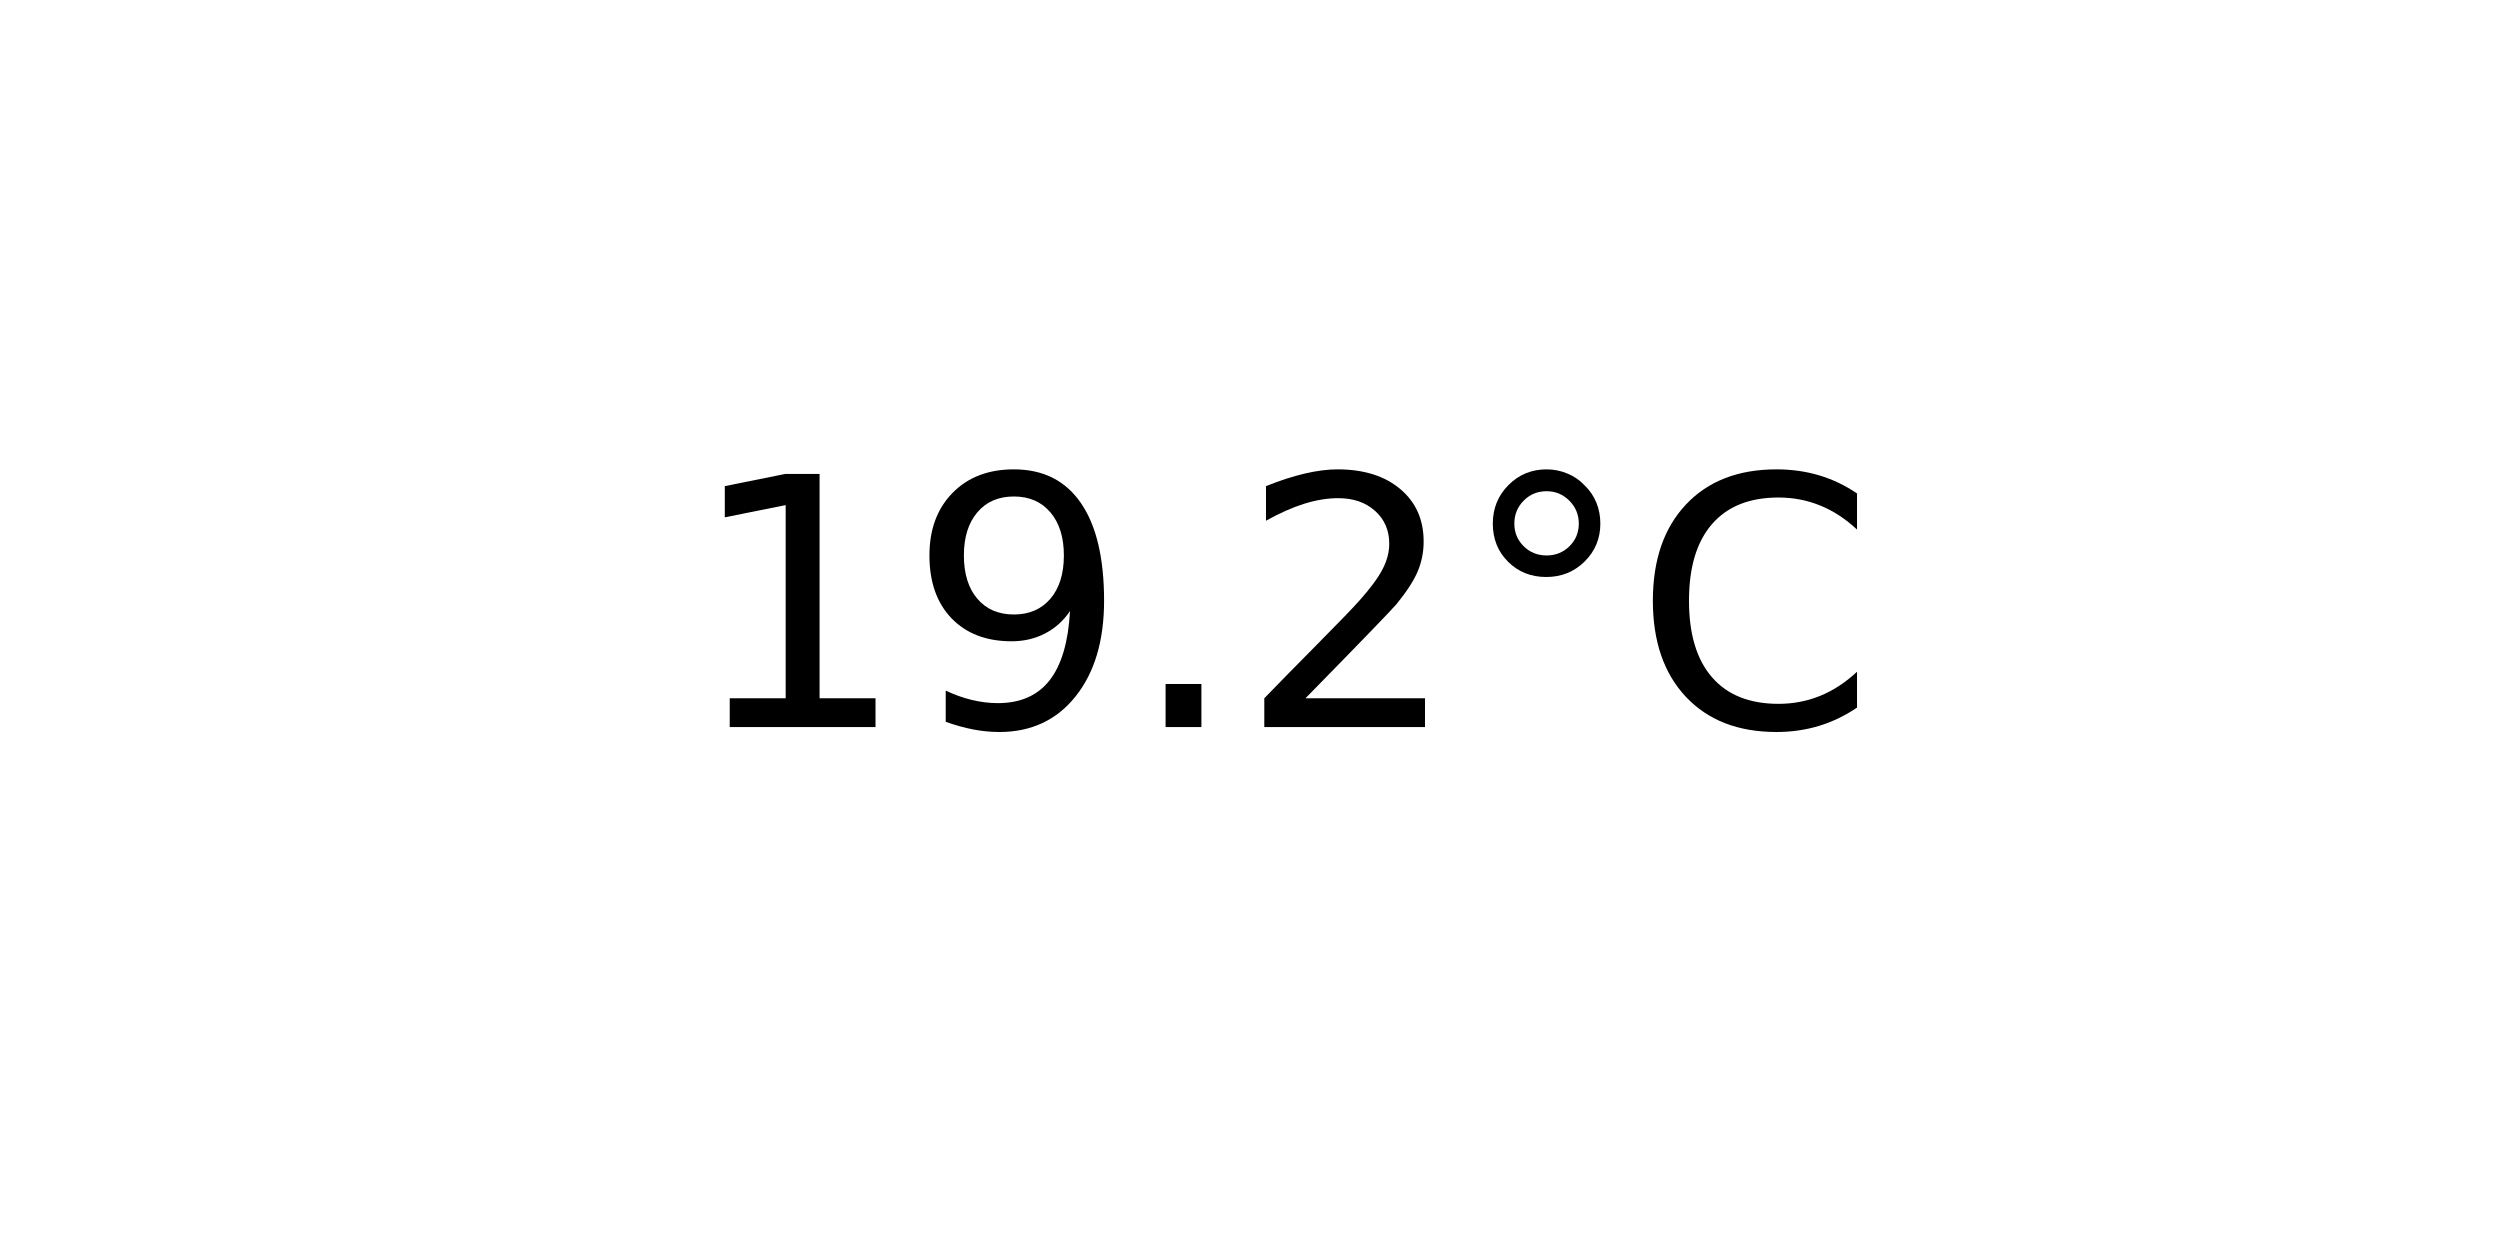
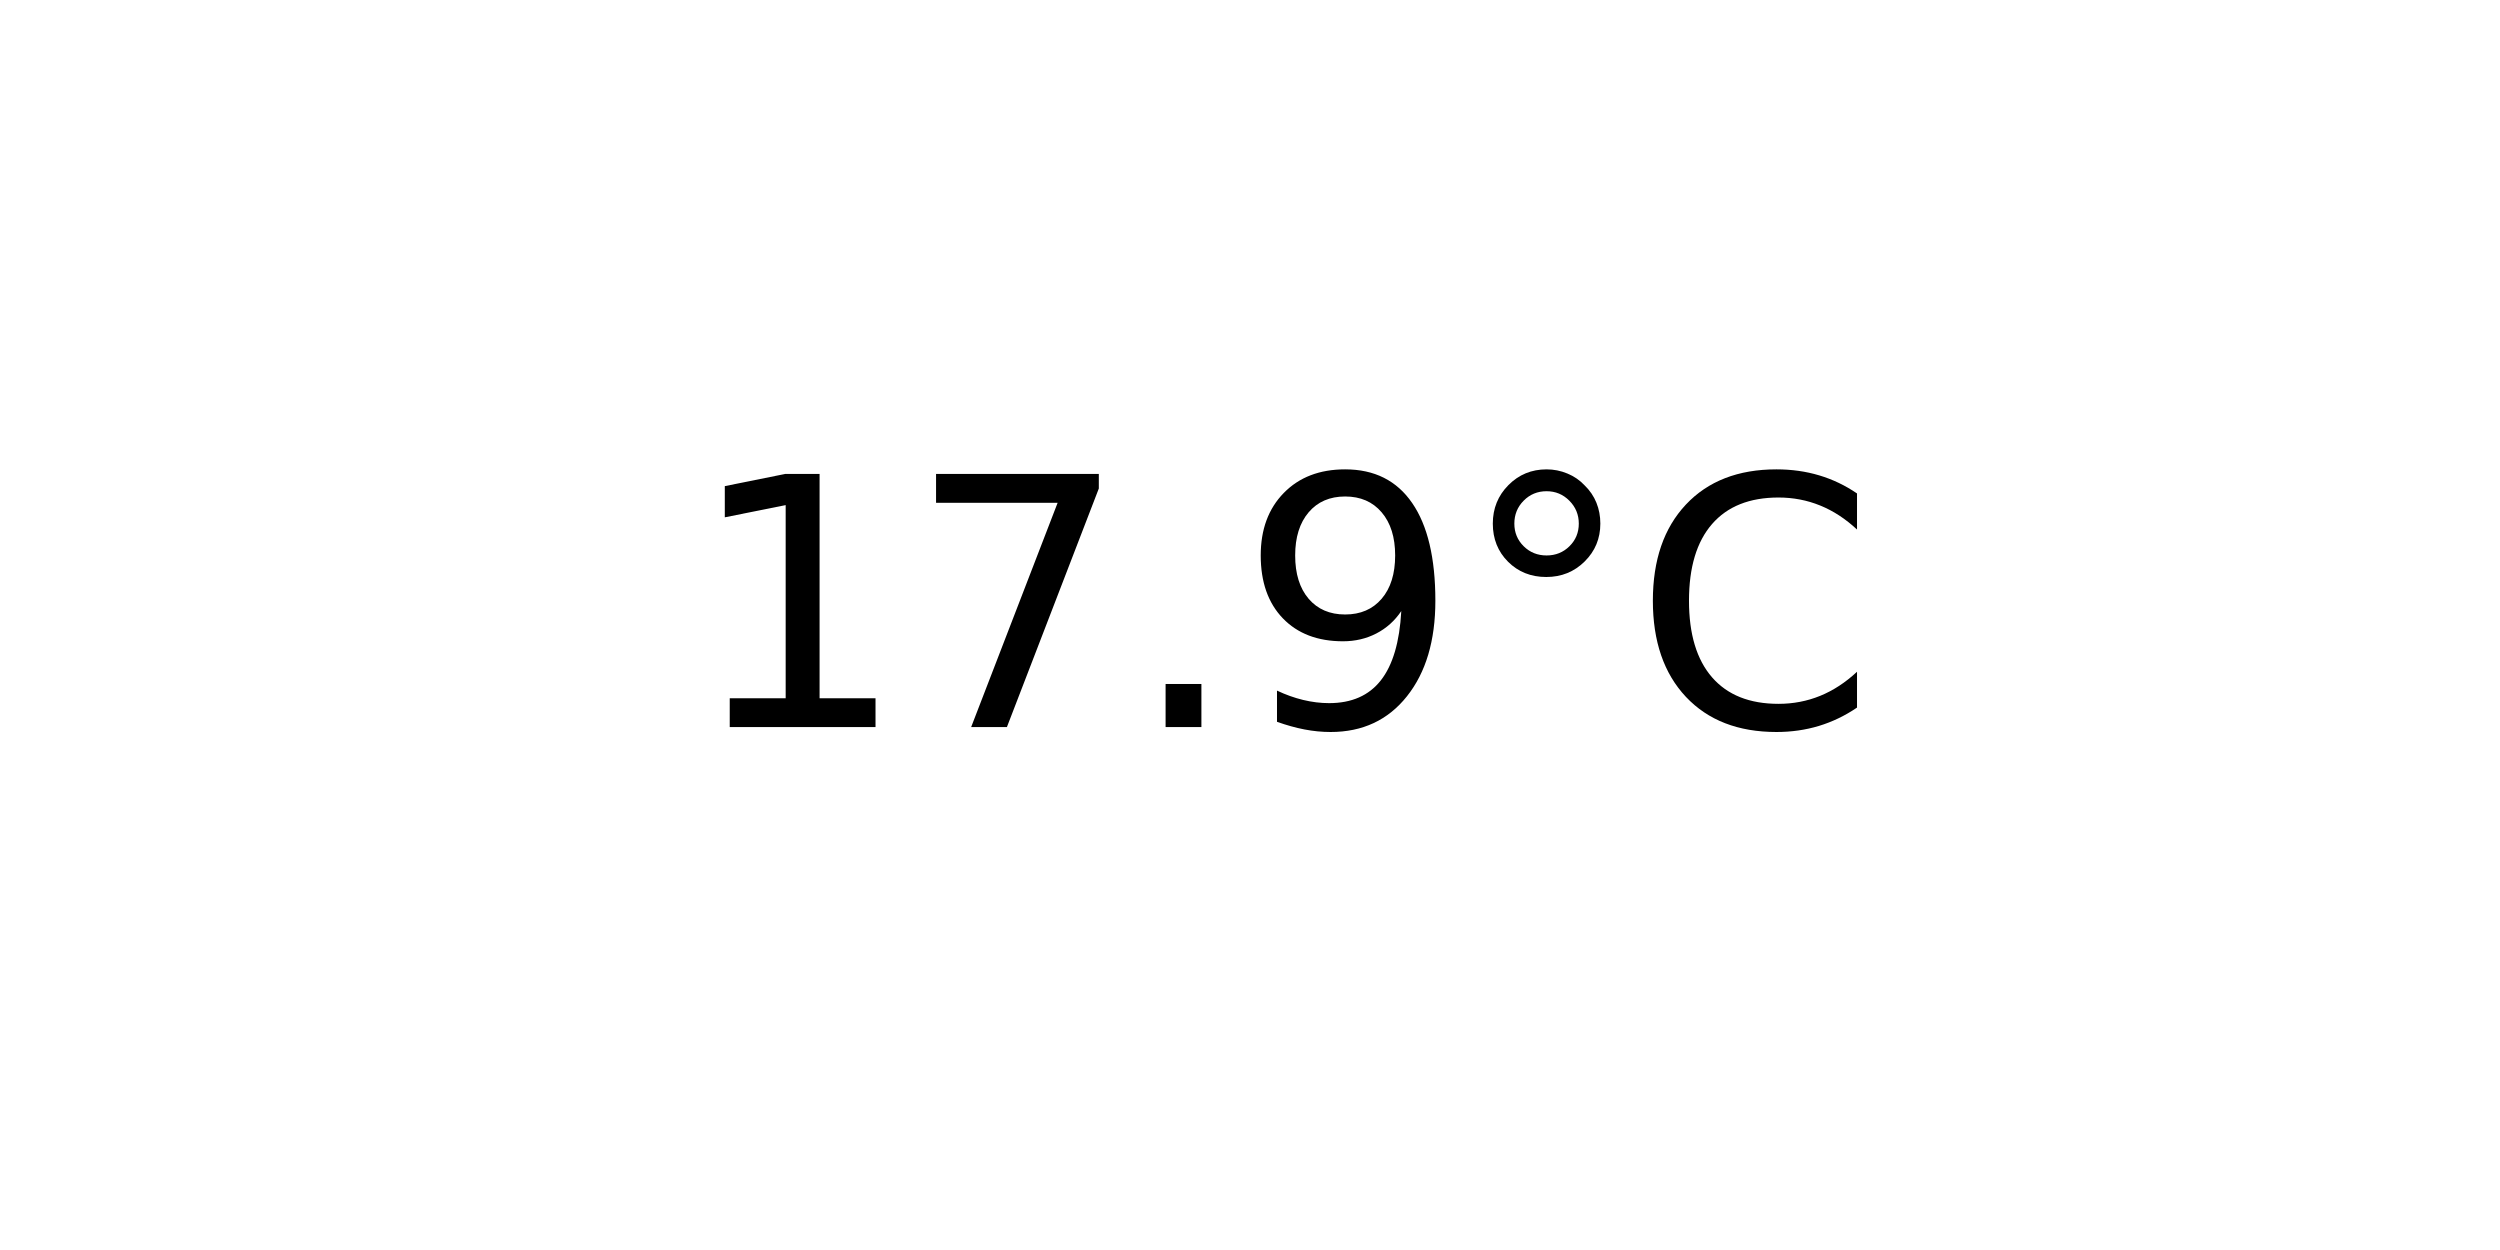
<svg xmlns="http://www.w3.org/2000/svg" xmlns:xlink="http://www.w3.org/1999/xlink" width="72pt" height="36pt" viewBox="0 0 72 36" version="1.1">
  <defs>
    <style type="text/css">*{stroke-linejoin: round; stroke-linecap: butt}</style>
  </defs>
  <g id="figure_1">
    <g id="axes_1">
      <g id="text_1">
        <g transform="translate(19.77578 20.93937) scale(0.1 -0.1)">
          <defs>
            <path id="DejaVuSans-31" d="M 794 531  L 1825 531  L 1825 4091  L 703 3866  L 703 4441  L 1819 4666  L 2450 4666  L 2450 531  L 3481 531  L 3481 0  L 794 0  L 794 531  z " transform="scale(0.015625)" />
+             <path id="DejaVuSans-37" d="M 525 4666  L 3525 4666  L 3525 4397  L 1831 0  L 1172 0  L 2766 4134  L 525 4134  L 525 4666  z " transform="scale(0.015625)" />
+             <path id="DejaVuSans-2e" d="M 684 794  L 1344 794  L 1344 0  L 684 0  L 684 794  z " transform="scale(0.015625)" />
            <path id="DejaVuSans-39" d="M 703 97  L 703 672  Q 941 559 1184 500  Q 1428 441 1663 441  Q 2288 441 2617 861  Q 2947 1281 2994 2138  Q 2813 1869 2534 1725  Q 2256 1581 1919 1581  Q 1219 1581 811 2004  Q 403 2428 403 3163  Q 403 3881 828 4315  Q 1253 4750 1959 4750  Q 2769 4750 3195 4129  Q 3622 3509 3622 2328  Q 3622 1225 3098 567  Q 2575 -91 1691 -91  Q 1453 -91 1209 -44  Q 966 3 703 97  z M 1959 2075  Q 2384 2075 2632 2365  Q 2881 2656 2881 3163  Q 2881 3666 2632 3958  Q 2384 4250 1959 4250  Q 1534 4250 1286 3958  Q 1038 3666 1038 3163  Q 1038 2656 1286 2365  Q 1534 2075 1959 2075  z " transform="scale(0.015625)" />
-             <path id="DejaVuSans-2e" d="M 684 794  L 1344 794  L 1344 0  L 684 0  L 684 794  z " transform="scale(0.015625)" />
-             <path id="DejaVuSans-32" d="M 1228 531  L 3431 531  L 3431 0  L 469 0  L 469 531  Q 828 903 1448 1529  Q 2069 2156 2228 2338  Q 2531 2678 2651 2914  Q 2772 3150 2772 3378  Q 2772 3750 2511 3984  Q 2250 4219 1831 4219  Q 1534 4219 1204 4116  Q 875 4013 500 3803  L 500 4441  Q 881 4594 1212 4672  Q 1544 4750 1819 4750  Q 2544 4750 2975 4387  Q 3406 4025 3406 3419  Q 3406 3131 3298 2873  Q 3191 2616 2906 2266  Q 2828 2175 2409 1742  Q 1991 1309 1228 531  z " transform="scale(0.015625)" />
            <path id="DejaVuSans-b0" d="M 1600 4347  Q 1350 4347 1178 4173  Q 1006 4000 1006 3750  Q 1006 3503 1178 3333  Q 1350 3163 1600 3163  Q 1850 3163 2022 3333  Q 2194 3503 2194 3750  Q 2194 3997 2020 4172  Q 1847 4347 1600 4347  z M 1600 4750  Q 1800 4750 1984 4673  Q 2169 4597 2303 4453  Q 2447 4313 2519 4134  Q 2591 3956 2591 3750  Q 2591 3338 2302 3052  Q 2013 2766 1594 2766  Q 1172 2766 890 3047  Q 609 3328 609 3750  Q 609 4169 896 4459  Q 1184 4750 1600 4750  z " transform="scale(0.015625)" />
            <path id="DejaVuSans-43" d="M 4122 4306  L 4122 3641  Q 3803 3938 3442 4084  Q 3081 4231 2675 4231  Q 1875 4231 1450 3742  Q 1025 3253 1025 2328  Q 1025 1406 1450 917  Q 1875 428 2675 428  Q 3081 428 3442 575  Q 3803 722 4122 1019  L 4122 359  Q 3791 134 3420 21  Q 3050 -91 2638 -91  Q 1578 -91 968 557  Q 359 1206 359 2328  Q 359 3453 968 4101  Q 1578 4750 2638 4750  Q 3056 4750 3426 4639  Q 3797 4528 4122 4306  z " transform="scale(0.015625)" />
          </defs>
          <use xlink:href="#DejaVuSans-31" />
-           <use xlink:href="#DejaVuSans-39" x="63.623" />
+           <use xlink:href="#DejaVuSans-37" x="63.623" />
          <use xlink:href="#DejaVuSans-2e" x="127.246" />
-           <use xlink:href="#DejaVuSans-32" x="159.033" />
+           <use xlink:href="#DejaVuSans-39" x="159.033" />
          <use xlink:href="#DejaVuSans-b0" x="222.656" />
          <use xlink:href="#DejaVuSans-43" x="272.656" />
        </g>
      </g>
    </g>
  </g>
</svg>
